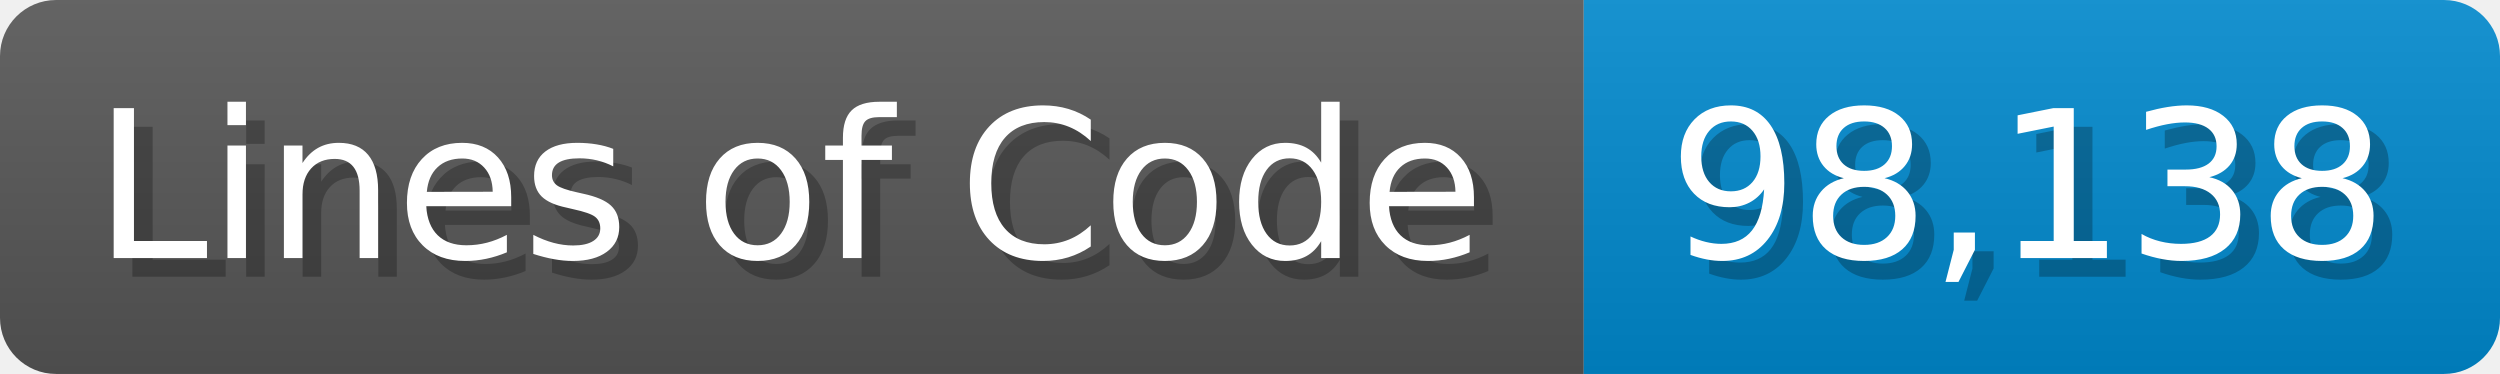
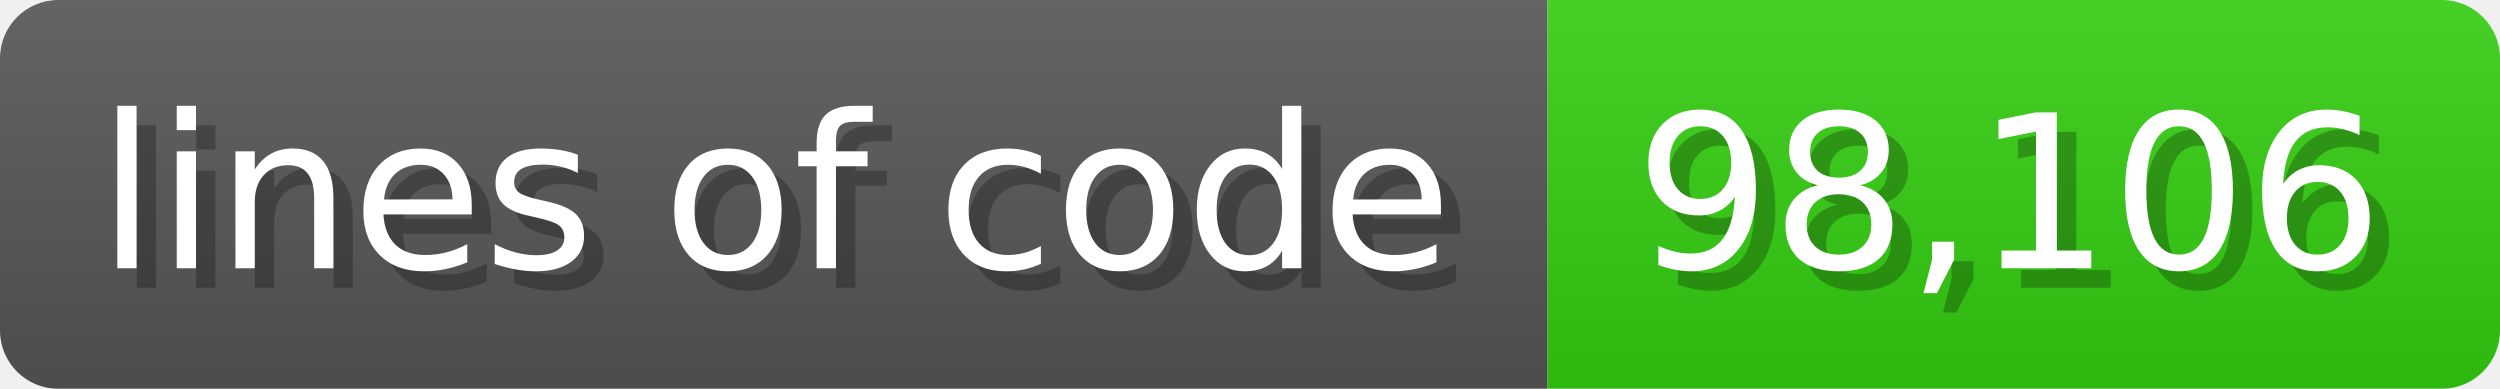
- <svg xmlns="http://www.w3.org/2000/svg" width="133.7" height="20" viewBox="0 0 1337 200">
+ <svg xmlns="http://www.w3.org/2000/svg" width="128.6" height="20" viewBox="0 0 1286 200">
  <linearGradient id="a" x2="0" y2="100%">
    <stop offset="0" stop-opacity=".1" stop-color="#EEE" />
    <stop offset="1" stop-opacity=".1" />
  </linearGradient>
  <mask id="m">
-     <rect width="1337" height="200" rx="30" fill="#FFF" />
+     <rect width="1286" height="200" rx="30" fill="#FFF" />
  </mask>
  <g mask="url(#m)">
-     <rect width="847" height="200" fill="#555" />
-     <rect width="490" height="200" fill="#08C" x="847" />
-     <rect width="1337" height="200" fill="url(#a)" />
+     <rect width="796" height="200" fill="#555" />
+     <rect width="490" height="200" fill="#3C1" x="796" />
+     <rect width="1286" height="200" fill="url(#a)" />
  </g>
  <g fill="#fff" text-anchor="start" font-family="Verdana,DejaVu Sans,sans-serif" font-size="110">
-     <text x="60" y="148" textLength="747" fill="#000" opacity="0.25">Lines of Code</text>
-     <text x="50" y="138" textLength="747">Lines of Code</text>
-     <text x="902" y="148" textLength="390" fill="#000" opacity="0.25">98,138</text>
-     <text x="892" y="138" textLength="390">98,138</text>
+     <text x="60" y="148" textLength="696" fill="#000" opacity="0.25">lines of code</text>
+     <text x="50" y="138" textLength="696">lines of code</text>
+     <text x="851" y="148" textLength="390" fill="#000" opacity="0.25">98,106</text>
+     <text x="841" y="138" textLength="390">98,106</text>
  </g>
</svg>
